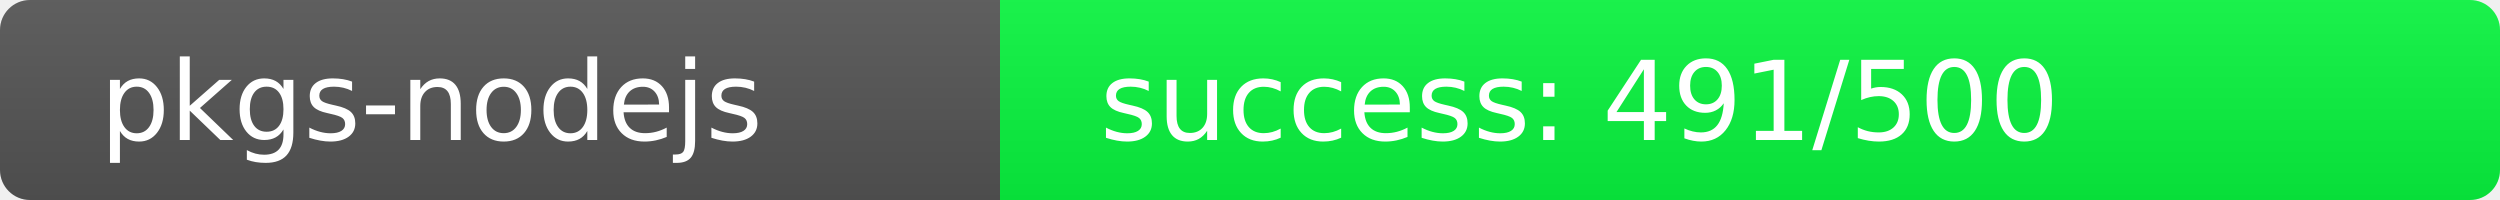
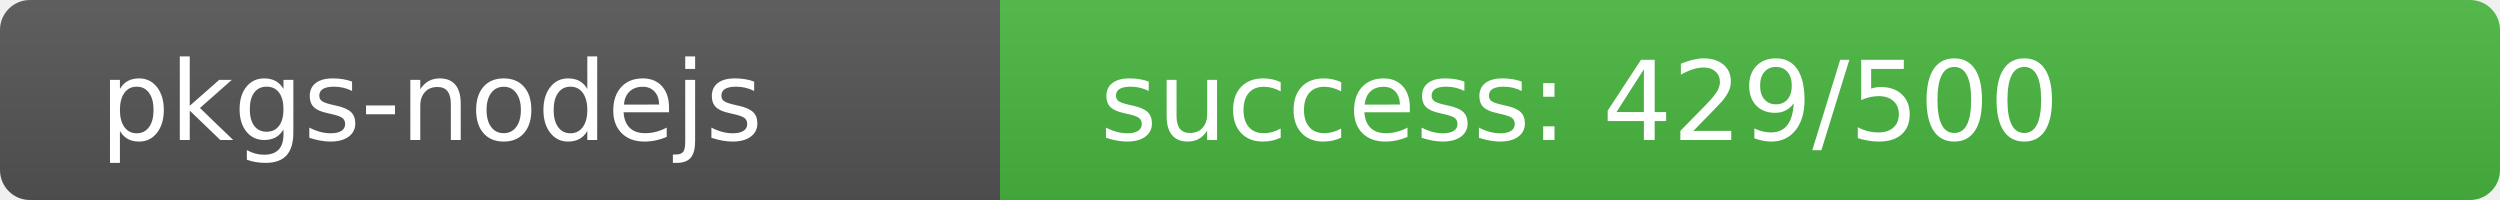
<svg xmlns="http://www.w3.org/2000/svg" width="250" height="20" role="img">
  <linearGradient id="s" x2="0" y2="100%">
    <stop offset="0" stop-color="#bbb" stop-opacity=".1" />
    <stop offset="1" stop-opacity=".1" />
  </linearGradient>
  <clipPath id="r">
    <rect width="250" height="20" rx="3" fill="#fff" />
  </clipPath>
  <g clip-path="url(#r)">
    <rect width="100" height="20" fill="#555" />
-     <rect x="100" width="150" height="20" fill="rgb(9,247,64)" />
+     <rect x="100" width="150" height="20" fill="rgb(72,184,64)" />
    <rect width="250" height="20" fill="url(#s)" />
  </g>
  <g fill="#fff" text-anchor="start" font-family="Verdana,Geneva,DejaVu Sans,sans-serif" text-rendering="geometricPrecision" font-size="110">
    <text x="100" y="140" transform="scale(.1)" fill="#fff">pkgs-nodejs</text>
-     <text x="1100" y="140" transform="scale(.1)" fill="#fff">success: 491/500</text>
+     <text x="1100" y="140" transform="scale(.1)" fill="#fff">success: 429/500</text>
  </g>
</svg>
